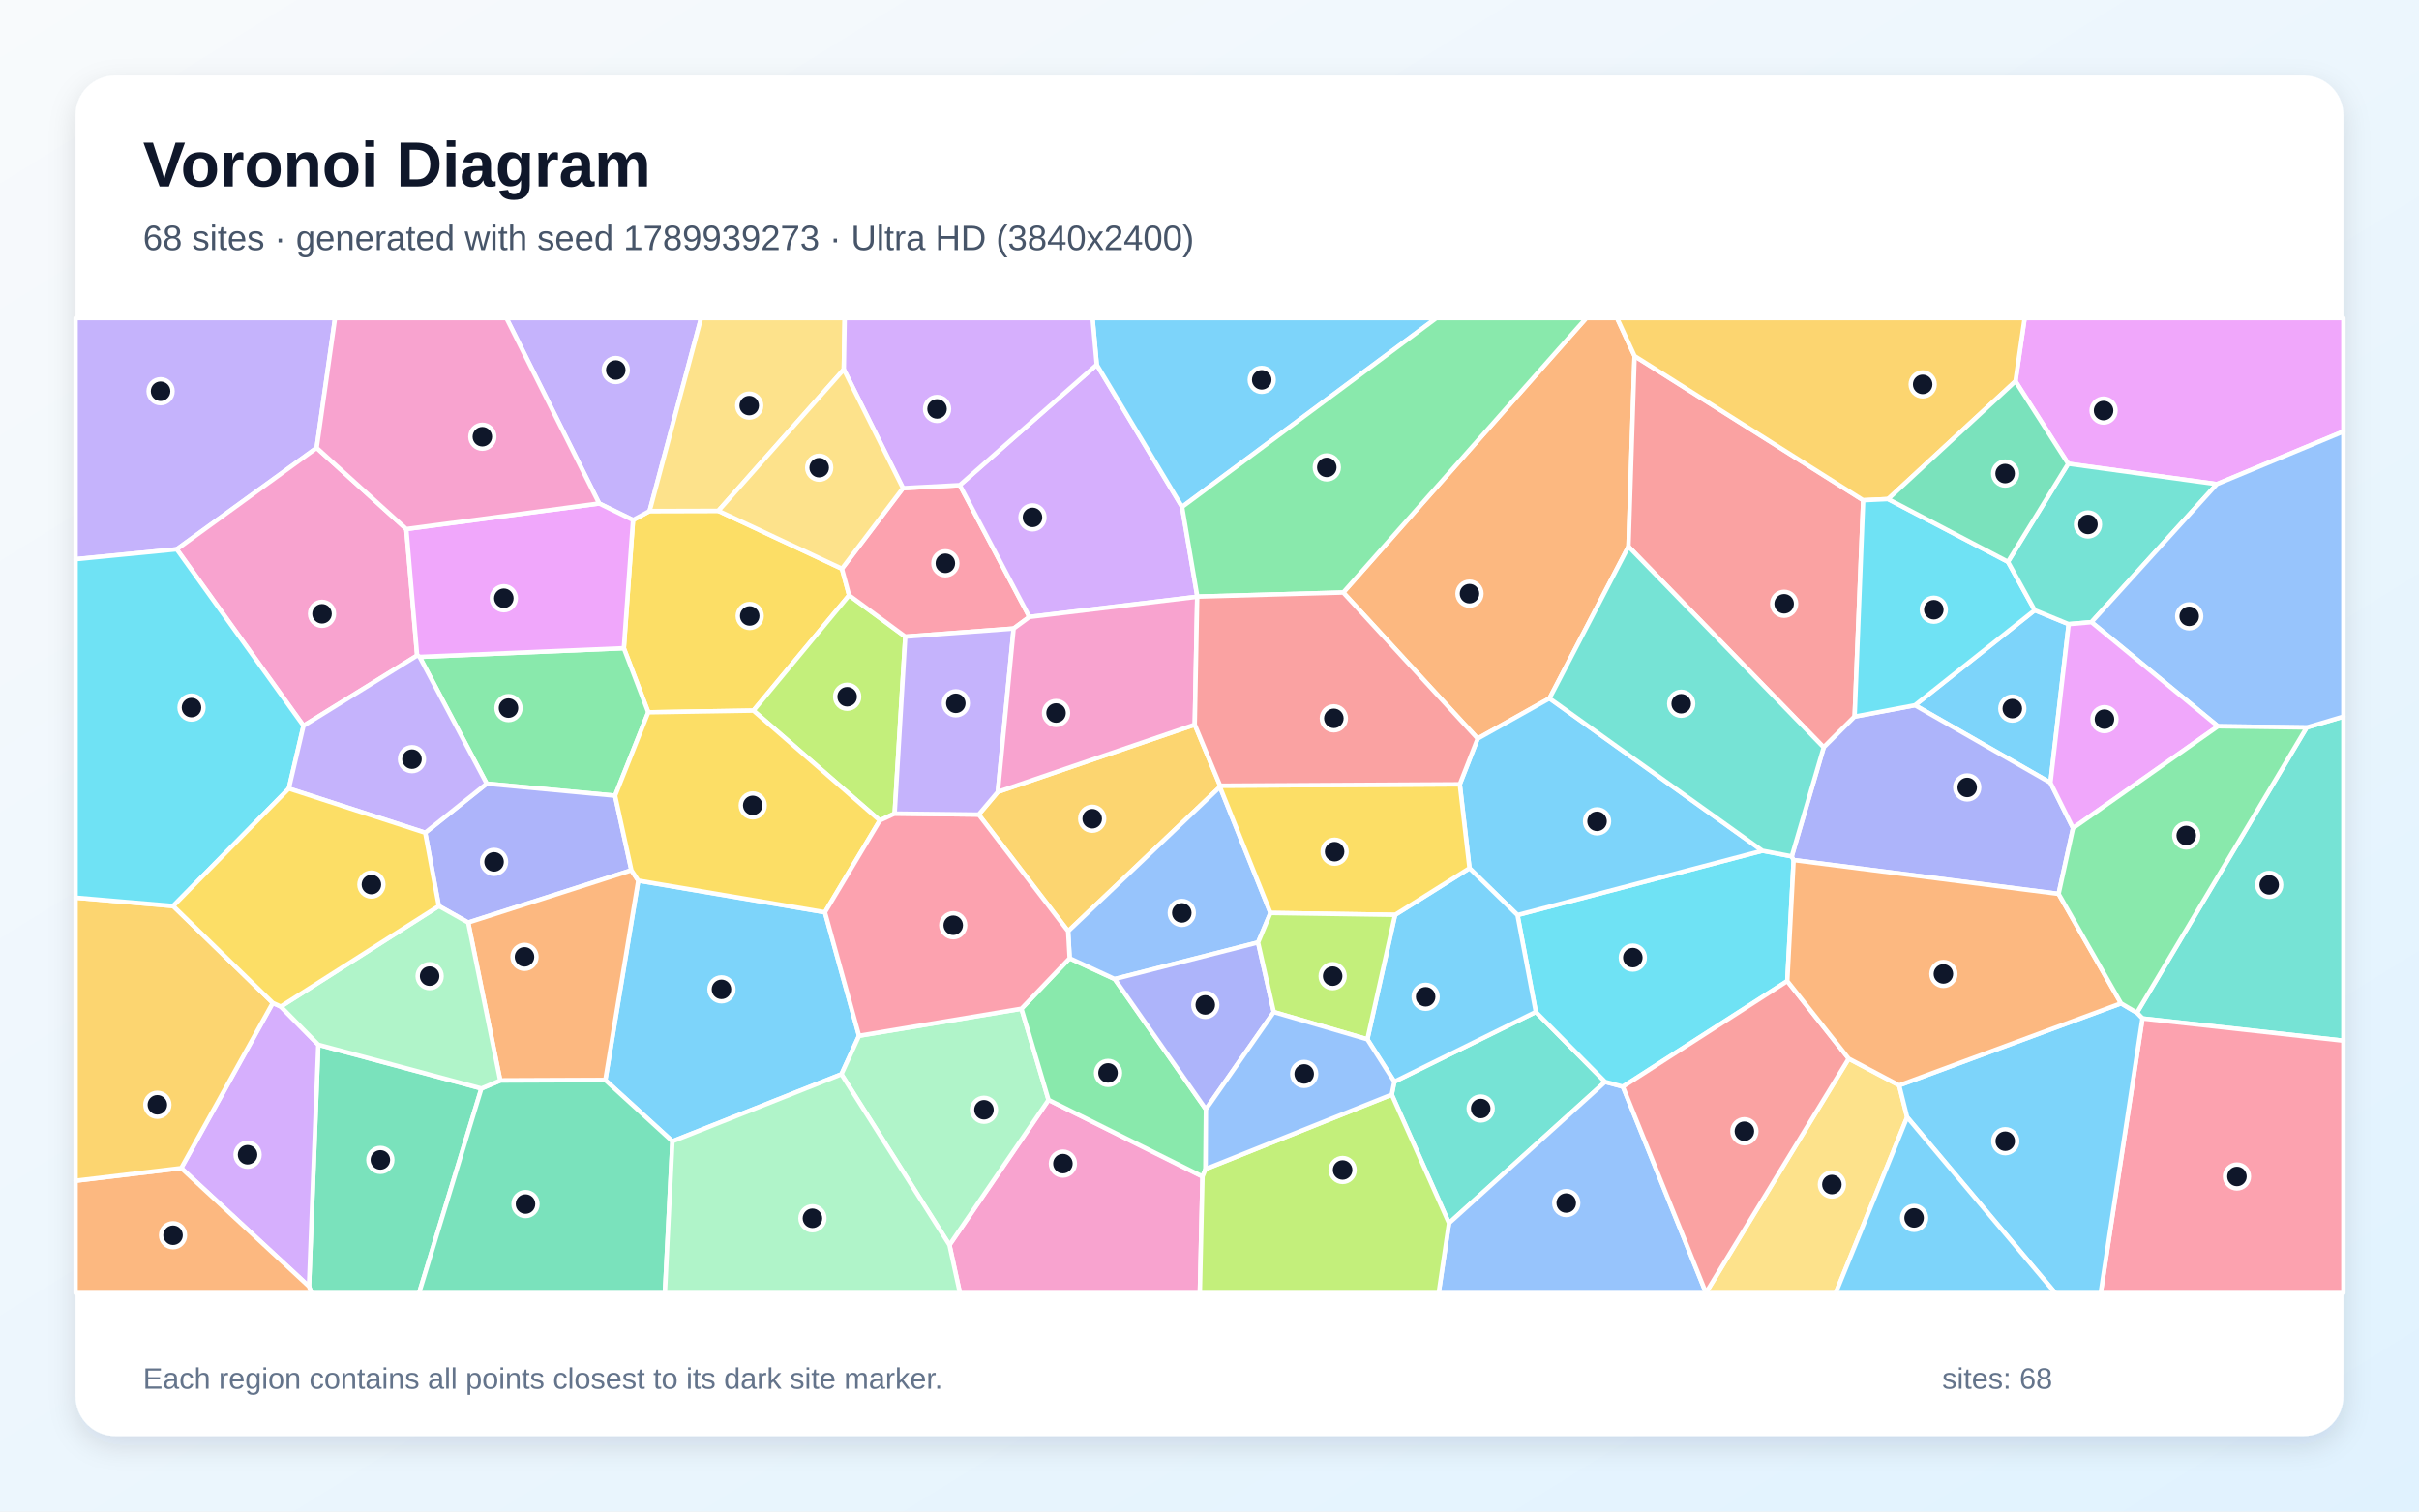
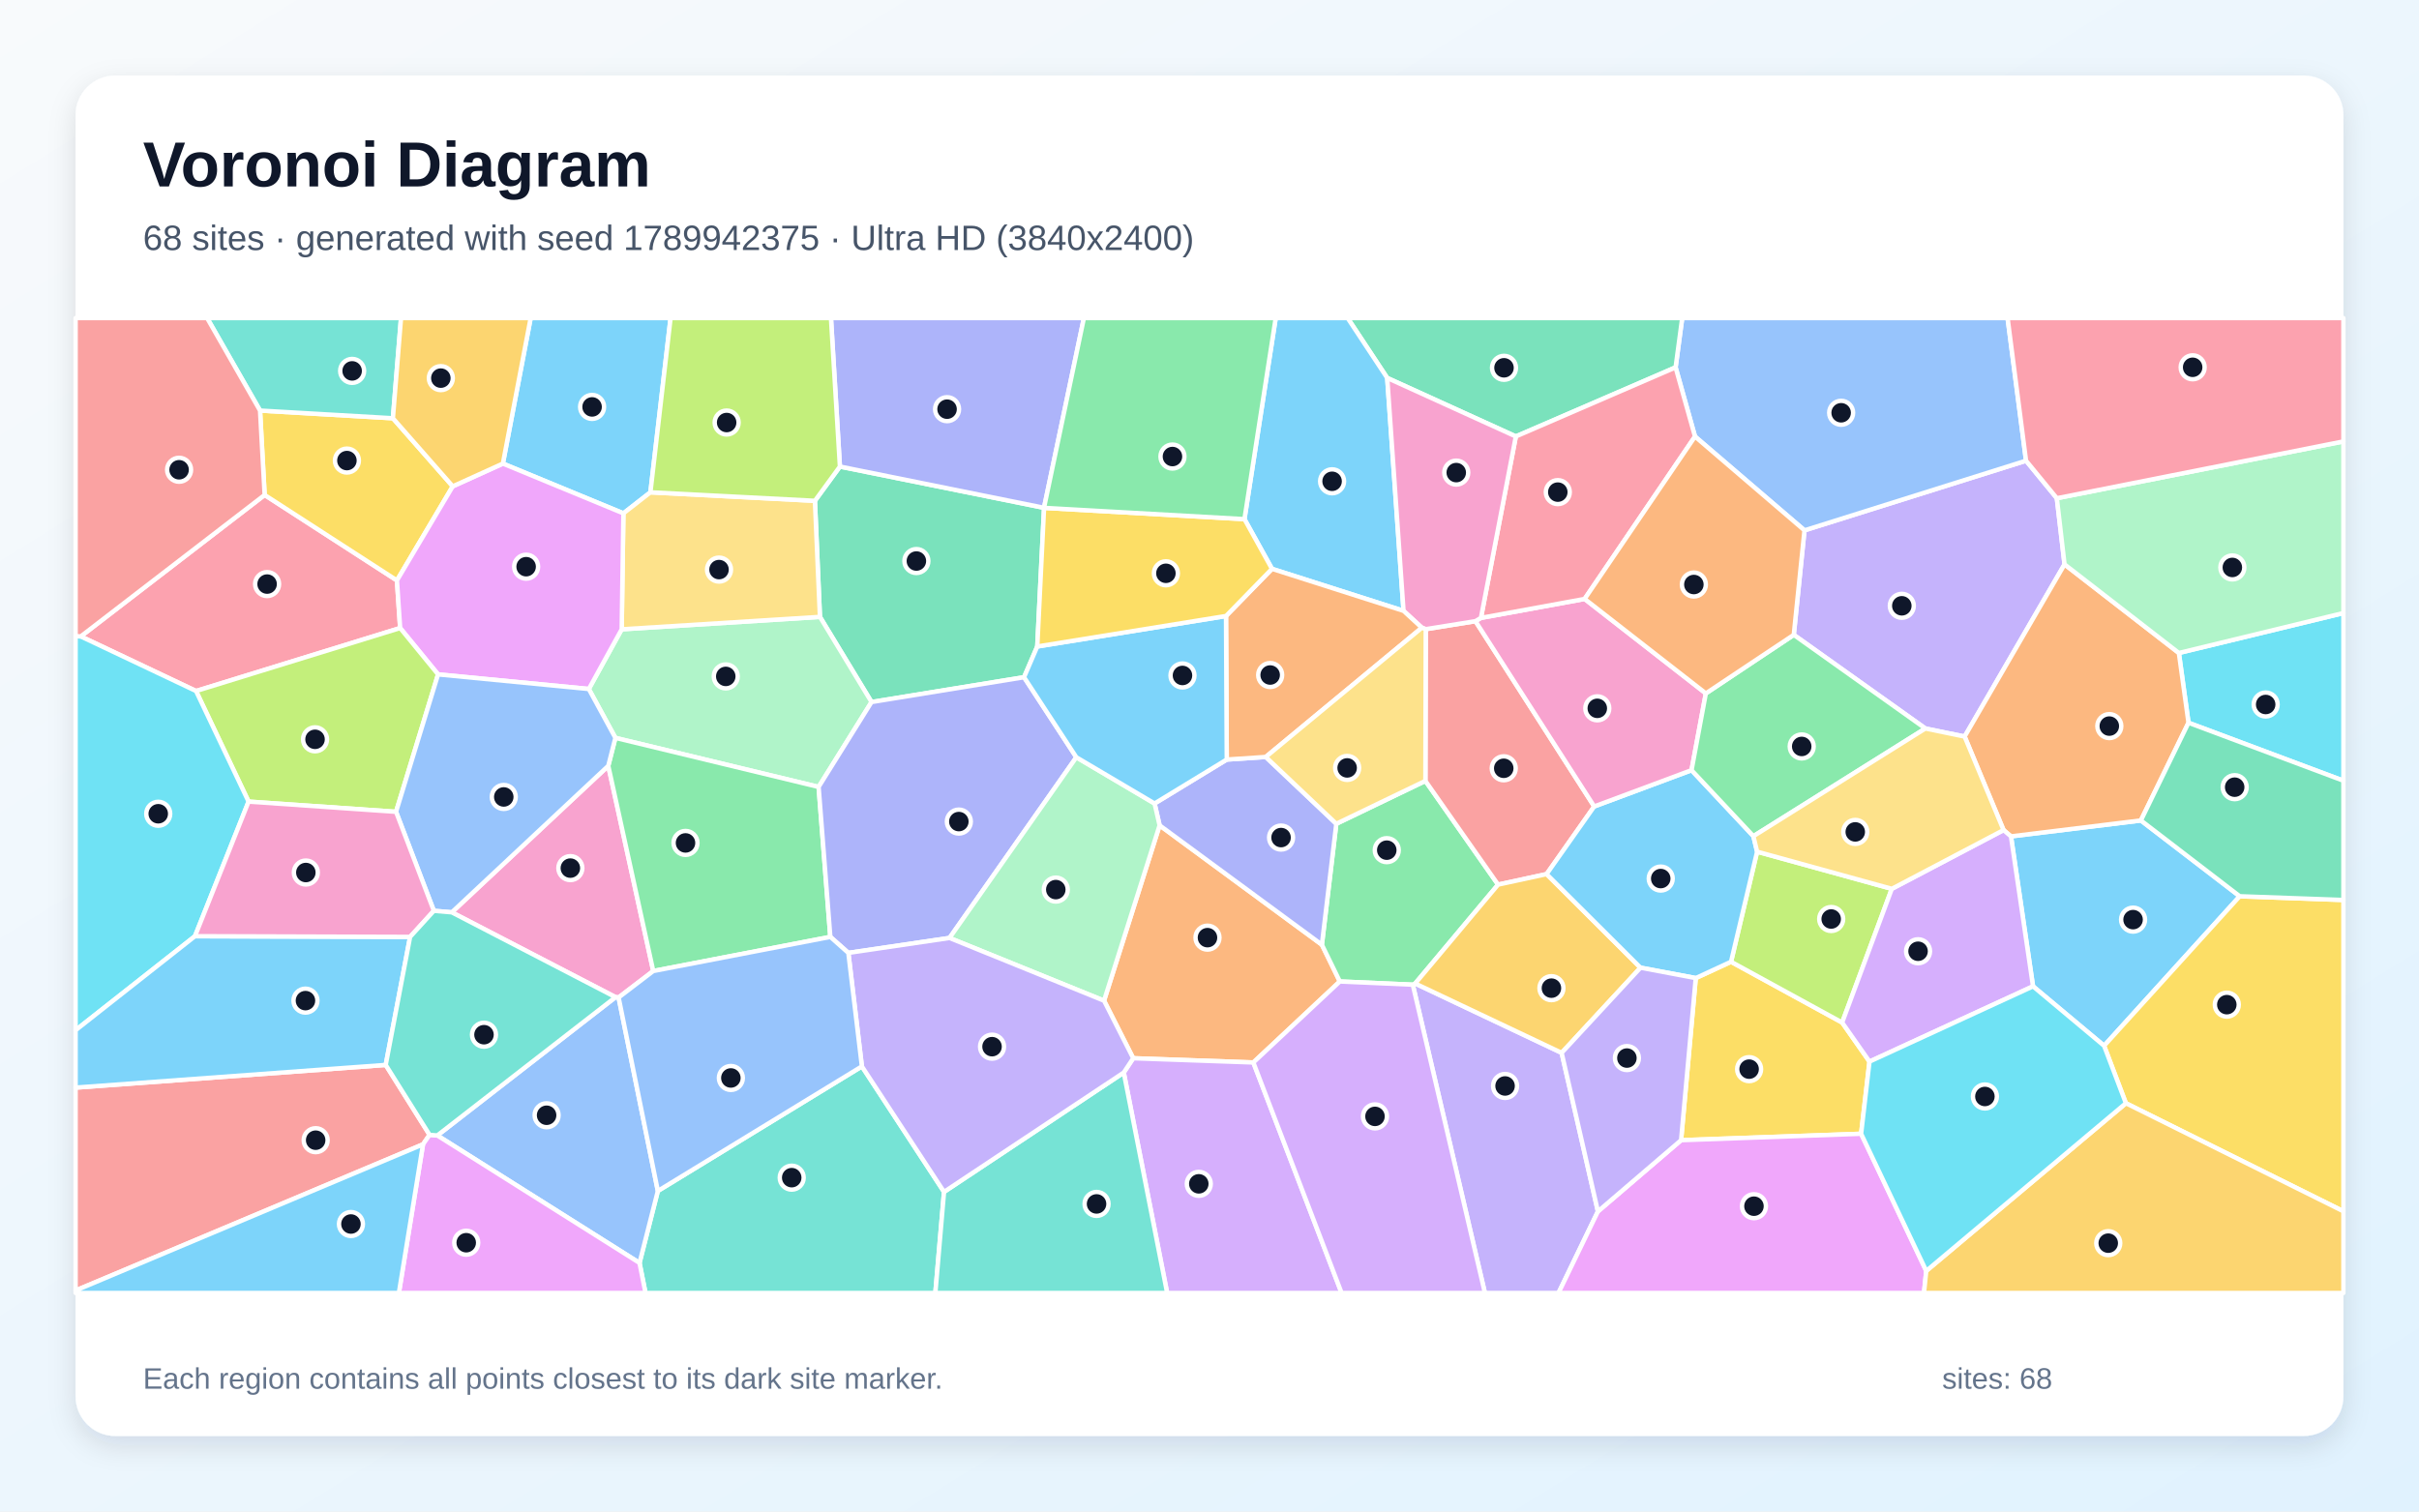
<svg xmlns="http://www.w3.org/2000/svg" width="3840" height="2400" viewBox="0 0 3840 2400" role="img" aria-labelledby="title description">
  <defs>
    <linearGradient id="background" x1="0" y1="0" x2="1" y2="1">
      <stop stop-color="#F8FAFC" />
      <stop offset="1" stop-color="#E0F2FE" />
    </linearGradient>
    <filter id="shadow" x="-5%" y="-5%" width="110%" height="110%">
      <feDropShadow dx="0" dy="15" stdDeviation="22" flood-color="#0F172A" flood-opacity=".12" />
    </filter>
  </defs>
  <rect width="3840" height="2400" fill="url(#background)" />
  <rect x="120" y="120" width="3600" height="2160" rx="63" fill="#FFFFFF" filter="url(#shadow)" />
  <g font-family="Arial, sans-serif">
    <text x="227" y="296" font-size="101" font-weight="700" fill="#0F172A">Voronoi Diagram</text>
-     <text x="227" y="397" font-size="56" fill="#475569">68 sites · generated with seed 1789939273 · Ultra HD (3840x2400)</text>
+     <text x="227" y="397" font-size="56" fill="#475569">68 sites · generated with seed 1789942375 · Ultra HD (3840x2400)</text>
  </g>
  <g stroke="#FFFFFF" stroke-width="7" stroke-linejoin="round">
-     <polygon points="1067.4,1812.2 960.9,1715.0 1013.2,1398.2 1309.5,1448.5 1363.7,1644.6 1335.7,1705.7" fill="#38BDF8" fill-opacity="0.65" />
-     <polygon points="502.7,711.1 280.6,872.2 120.0,887.9 120.0,505.0 531.9,505.0" fill="#A78BFA" fill-opacity="0.65" />
-     <polygon points="1507.2,1976.8 1664.5,1746.4 1908.9,1868.1 1904.7,2053.0 1523.8,2053.0" fill="#F472B6" fill-opacity="0.65" />
-     <polygon points="2594.8,565.3 2585.1,867.8 2459.7,1108.9 2345.7,1172.8 2132.3,940.8 2518.1,505.0 2567.0,505.0" fill="#FB923C" fill-opacity="0.65" />
-     <polygon points="1004.9,825.7 1031.2,811.4 1140.3,811.1 1336.5,903.0 1347.9,945.2 1196.0,1128.3 1029.1,1131.0 990.3,1029.2" fill="#FACC15" fill-opacity="0.65" />
-     <polygon points="666.1,1043.0 990.3,1029.2 1029.1,1131.0 976.4,1263.4 772.6,1244.3" fill="#4ADE80" fill-opacity="0.65" />
-     <polygon points="2209.3,1738.0 2213.4,1717.5 2438.0,1606.7 2548.1,1717.8 2300.2,1942.1" fill="#2DD4BF" fill-opacity="0.65" />
-     <polygon points="2300.2,1942.1 2548.1,1717.8 2576.2,1725.4 2708.1,2052.6 2708.1,2053.0 2283.8,2053.0" fill="#60A5FA" fill-opacity="0.65" />
-     <polygon points="3519.1,768.7 3283.1,736.3 3199.4,605.3 3214.0,505.0 3720.0,505.0 3720.0,685.2" fill="#E879F9" fill-opacity="0.65" />
-     <polygon points="490.5,2042.6 505.3,1658.8 764.2,1728.3 665.3,2053.0 494.3,2053.0" fill="#34D399" fill-opacity="0.65" />
-     <polygon points="2957.7,794.3 2944.1,1137.8 2895.0,1186.7 2585.1,867.8 2594.8,565.3" fill="#F87171" fill-opacity="0.65" />
-     <polygon points="1002.3,1381.8 743.2,1464.8 696.6,1438.6 675.0,1322.2 772.6,1244.3 976.4,1263.4" fill="#818CF8" fill-opacity="0.65" />
-     <polygon points="1553.6,1293.4 1584.0,1257.4 1896.6,1150.6 1936.9,1247.5 1936.6,1249.5 1695.6,1478.6" fill="#FBBF24" fill-opacity="0.65" />
-     <polygon points="1437.1,1010.9 1420.2,1291.8 1396.6,1302.8 1196.0,1128.3 1347.9,945.2" fill="#A3E635" fill-opacity="0.65" />
-     <polygon points="287.7,1854.7 433.0,1592.4 445.7,1598.2 505.3,1658.8 490.5,2042.6" fill="#C084FC" fill-opacity="0.65" />
-     <polygon points="1433.4,775.1 1523.6,770.3 1634.1,979.6 1609.1,998.0 1437.1,1010.9 1347.9,945.2 1336.5,903.0" fill="#FB7185" fill-opacity="0.65" />
-     <polygon points="2844.3,1359.7 2847.3,1365.6 2837.2,1557.7 2576.2,1725.4 2548.1,1717.8 2438.0,1606.7 2408.9,1452.9 2797.7,1350.8" fill="#22D3EE" fill-opacity="0.65" />
-     <polygon points="1335.7,1705.7 1363.7,1644.6 1621.5,1601.6 1664.5,1746.4 1507.2,1976.8" fill="#86EFAC" fill-opacity="0.65" />
-     <polygon points="2708.1,2052.6 2934.7,1680.9 3014.8,1723.3 3027.5,1773.9 2914.1,2053.0 2708.1,2053.0" fill="#FCD34D" fill-opacity="0.65" />
-     <polygon points="2797.7,1350.8 2408.9,1452.9 2332.7,1378.5 2317.3,1245.3 2345.7,1172.8 2459.7,1108.9" fill="#38BDF8" fill-opacity="0.65" />
-     <polygon points="3283.9,991.0 3255.0,1242.9 3039.8,1119.8 3230.0,968.9" fill="#38BDF8" fill-opacity="0.65" />
-     <polygon points="1031.2,811.4 1004.9,825.7 951.1,799.4 803.9,505.0 1112.9,505.0" fill="#A78BFA" fill-opacity="0.65" />
-     <polygon points="645.0,840.0 662.2,1040.8 481.8,1152.4 280.6,872.2 502.7,711.1" fill="#F472B6" fill-opacity="0.65" />
-     <polygon points="794.1,1715.7 743.2,1464.8 1002.3,1381.8 1013.2,1398.2 960.9,1715.0" fill="#FB923C" fill-opacity="0.65" />
-     <polygon points="1002.3,1381.8 976.4,1263.4 1029.1,1131.0 1196.0,1128.3 1396.6,1302.8 1309.5,1448.5 1013.2,1398.2" fill="#FACC15" fill-opacity="0.65" />
-     <polygon points="1621.5,1601.6 1698.0,1521.5 1769.5,1554.5 1914.3,1761.4 1913.8,1856.2 1908.9,1868.1 1664.5,1746.4" fill="#4ADE80" fill-opacity="0.65" />
-     <polygon points="3401.0,1617.1 3392.2,1608.0 3661.7,1155.1 3720.0,1137.8 3720.0,1652.4" fill="#2DD4BF" fill-opacity="0.65" />
-     <polygon points="2016.8,1449.6 1997.1,1496.4 1769.5,1554.5 1698.0,1521.5 1695.6,1478.6 1936.6,1249.5" fill="#60A5FA" fill-opacity="0.65" />
-     <polygon points="662.2,1040.8 645.0,840.0 951.1,799.4 1004.9,825.7 990.3,1029.2 666.1,1043.0" fill="#E879F9" fill-opacity="0.65" />
-     <polygon points="764.2,1728.3 794.1,1715.7 960.9,1715.0 1067.4,1812.2 1055.5,2053.0 665.3,2053.0" fill="#34D399" fill-opacity="0.65" />
-     <polygon points="2934.7,1680.9 2708.1,2052.6 2576.2,1725.4 2837.2,1557.7" fill="#F87171" fill-opacity="0.65" />
-     <polygon points="3290.8,1314.9 3267.9,1419.3 2847.3,1365.6 2844.3,1359.7 2895.0,1186.7 2944.1,1137.8 3039.8,1119.8 3255.0,1242.9" fill="#818CF8" fill-opacity="0.65" />
-     <polygon points="3199.4,605.3 2997.2,792.4 2957.7,794.3 2594.8,565.3 2567.0,505.0 3214.0,505.0" fill="#FBBF24" fill-opacity="0.65" />
-     <polygon points="1908.9,1868.1 1913.8,1856.2 2209.3,1738.0 2300.2,1942.1 2283.8,2053.0 1904.7,2053.0" fill="#A3E635" fill-opacity="0.65" />
-     <polygon points="1741.0,579.0 1876.5,804.9 1900.7,947.3 1900.5,947.5 1634.1,979.6 1523.6,770.3" fill="#C084FC" fill-opacity="0.65" />
-     <polygon points="1396.6,1302.8 1420.2,1291.8 1553.6,1293.4 1695.6,1478.6 1698.0,1521.5 1621.5,1601.6 1363.7,1644.6 1309.5,1448.5" fill="#FB7185" fill-opacity="0.65" />
-     <polygon points="3187.5,892.0 3230.0,968.9 3039.8,1119.8 2944.1,1137.8 2957.7,794.3 2997.2,792.4" fill="#22D3EE" fill-opacity="0.65" />
-     <polygon points="794.1,1715.7 764.2,1728.3 505.3,1658.8 445.7,1598.2 696.6,1438.6 743.2,1464.8" fill="#86EFAC" fill-opacity="0.65" />
-     <polygon points="1339.5,586.6 1140.3,811.1 1031.2,811.4 1112.9,505.0 1340.9,505.0" fill="#FCD34D" fill-opacity="0.65" />
-     <polygon points="2170.6,1650.2 2214.6,1452.6 2332.7,1378.5 2408.9,1452.9 2438.0,1606.7 2213.4,1717.5" fill="#38BDF8" fill-opacity="0.65" />
-     <polygon points="1876.5,804.9 1741.0,579.0 1734.3,505.0 2280.1,505.0" fill="#38BDF8" fill-opacity="0.65" />
-     <polygon points="1609.1,998.0 1584.0,1257.4 1553.6,1293.4 1420.2,1291.8 1437.1,1010.9" fill="#A78BFA" fill-opacity="0.65" />
-     <polygon points="1609.1,998.0 1634.1,979.6 1900.5,947.5 1896.6,1150.6 1584.0,1257.4" fill="#F472B6" fill-opacity="0.65" />
-     <polygon points="120.0,1874.8 287.7,1854.7 490.5,2042.6 494.3,2053.0 120.0,2053.0" fill="#FB923C" fill-opacity="0.65" />
-     <polygon points="2317.3,1245.3 2332.7,1378.5 2214.6,1452.6 2016.8,1449.6 1936.6,1249.5 1936.9,1247.5" fill="#FACC15" fill-opacity="0.65" />
-     <polygon points="2132.3,940.8 1900.7,947.3 1876.5,804.9 2280.1,505.0 2518.1,505.0" fill="#4ADE80" fill-opacity="0.65" />
-     <polygon points="3320.1,987.9 3283.9,991.0 3230.0,968.9 3187.5,892.0 3283.1,736.3 3519.1,768.7" fill="#2DD4BF" fill-opacity="0.65" />
-     <polygon points="3661.7,1155.1 3520.9,1153.2 3320.1,987.9 3519.1,768.7 3720.0,685.2 3720.0,1137.8" fill="#60A5FA" fill-opacity="0.65" />
-     <polygon points="3520.9,1153.2 3290.8,1314.9 3255.0,1242.9 3283.9,991.0 3320.1,987.9" fill="#E879F9" fill-opacity="0.65" />
-     <polygon points="3187.5,892.0 2997.2,792.4 3199.4,605.3 3283.1,736.3" fill="#34D399" fill-opacity="0.65" />
-     <polygon points="2317.3,1245.3 1936.9,1247.5 1896.6,1150.6 1900.5,947.5 1900.7,947.3 2132.3,940.8 2345.7,1172.8" fill="#F87171" fill-opacity="0.65" />
-     <polygon points="1997.1,1496.4 2022.1,1606.9 1914.3,1761.4 1769.5,1554.5" fill="#818CF8" fill-opacity="0.65" />
-     <polygon points="120.0,1874.8 120.0,1425.3 274.9,1438.6 433.0,1592.4 287.7,1854.7" fill="#FBBF24" fill-opacity="0.65" />
-     <polygon points="2214.6,1452.6 2170.6,1650.2 2022.1,1606.9 1997.1,1496.4 2016.8,1449.6" fill="#A3E635" fill-opacity="0.65" />
-     <polygon points="1741.0,579.0 1523.6,770.3 1433.4,775.1 1339.5,586.6 1340.9,505.0 1734.3,505.0" fill="#C084FC" fill-opacity="0.65" />
-     <polygon points="3401.0,1617.1 3720.0,1652.4 3720.0,2053.0 3334.7,2053.0" fill="#FB7185" fill-opacity="0.65" />
-     <polygon points="481.8,1152.4 458.5,1252.1 274.9,1438.6 120.0,1425.3 120.0,887.9 280.6,872.2" fill="#22D3EE" fill-opacity="0.65" />
-     <polygon points="1067.4,1812.2 1335.7,1705.7 1507.2,1976.8 1523.8,2053.0 1055.5,2053.0" fill="#86EFAC" fill-opacity="0.65" />
-     <polygon points="1433.4,775.1 1336.5,903.0 1140.3,811.1 1339.5,586.6" fill="#FCD34D" fill-opacity="0.65" />
-     <polygon points="3027.5,1773.9 3014.8,1723.3 3367.0,1593.1 3392.2,1608.0 3401.0,1617.1 3334.7,2053.0 3262.6,2053.0" fill="#38BDF8" fill-opacity="0.65" />
-     <polygon points="3027.5,1773.9 3262.6,2053.0 2914.1,2053.0" fill="#38BDF8" fill-opacity="0.65" />
-     <polygon points="675.0,1322.2 458.5,1252.1 481.8,1152.4 662.2,1040.8 666.1,1043.0 772.6,1244.3" fill="#A78BFA" fill-opacity="0.65" />
-     <polygon points="951.1,799.4 645.0,840.0 502.7,711.1 531.9,505.0 803.9,505.0" fill="#F472B6" fill-opacity="0.65" />
-     <polygon points="3267.9,1419.3 3367.0,1593.1 3014.8,1723.3 2934.7,1680.9 2837.2,1557.7 2847.3,1365.6" fill="#FB923C" fill-opacity="0.65" />
-     <polygon points="675.0,1322.2 696.6,1438.6 445.7,1598.2 433.0,1592.4 274.9,1438.6 458.5,1252.1" fill="#FACC15" fill-opacity="0.65" />
-     <polygon points="3520.9,1153.2 3661.7,1155.1 3392.2,1608.0 3367.0,1593.1 3267.9,1419.3 3290.8,1314.9" fill="#4ADE80" fill-opacity="0.65" />
-     <polygon points="2895.0,1186.7 2844.3,1359.7 2797.7,1350.8 2459.7,1108.9 2585.1,867.8" fill="#2DD4BF" fill-opacity="0.65" />
-     <polygon points="1913.8,1856.2 1914.3,1761.4 2022.1,1606.9 2170.6,1650.2 2213.4,1717.5 2209.3,1738.0" fill="#60A5FA" fill-opacity="0.65" />
+     <polygon points="1032.5,781.7 989.6,815.1 798.3,736.1 842.4,505.0 1064.5,505.0" fill="#38BDF8" fill-opacity="0.65" />
+     <polygon points="2242.7,1563.5 2246.5,1561.6 2479.0,1671.7 2536.6,1923.5 2474.0,2053.0 2357.2,2053.0" fill="#A78BFA" fill-opacity="0.65" />
+     <polygon points="717.2,1448.6 965.6,1216.0 1037.0,1541.8 982.0,1583.8 977.1,1583.3" fill="#F472B6" fill-opacity="0.65" />
+     <polygon points="1989.6,1687.0 1798.9,1680.3 1752.6,1588.9 1840.8,1310.5 2098.4,1500.0 2126.9,1558.4" fill="#FB923C" fill-opacity="0.65" />
+     <polygon points="2691.9,1553.0 2747.9,1527.1 2924.3,1623.6 2967.7,1685.6 2954.4,1800.2 2668.6,1810.4" fill="#FACC15" fill-opacity="0.65" />
+     <polygon points="2126.9,1558.4 2098.4,1500.0 2121.3,1308.0 2262.7,1239.9 2378.1,1404.6 2246.5,1561.6 2242.7,1563.5" fill="#4ADE80" fill-opacity="0.65" />
+     <polygon points="1015.2,2005.3 1044.3,1891.0 1368.2,1693.2 1498.6,1892.5 1484.8,2053.0 1024.7,2053.0" fill="#2DD4BF" fill-opacity="0.65" />
+     <polygon points="694.2,1802.9 977.1,1583.3 982.0,1583.8 1044.3,1891.0 1015.2,2005.3" fill="#60A5FA" fill-opacity="0.65" />
+     <polygon points="2536.6,1923.5 2668.6,1810.4 2954.4,1800.2 3057.8,2018.0 3054.2,2053.0 2474.0,2053.0" fill="#E879F9" fill-opacity="0.65" />
+     <polygon points="1333.3,740.8 1657.3,806.3 1657.4,806.4 1646.6,1026.5 1625.6,1075.3 1383.5,1114.7 1301.6,979.5 1293.6,795.2" fill="#34D399" fill-opacity="0.65" />
+     <polygon points="2263.3,999.0 2342.2,986.3 2530.7,1280.5 2455.1,1387.9 2378.1,1404.6 2262.7,1239.9" fill="#F87171" fill-opacity="0.65" />
+     <polygon points="1832.8,1275.8 1947.4,1206.0 2009.3,1201.9 2121.3,1308.0 2098.4,1500.0 1840.8,1310.5" fill="#818CF8" fill-opacity="0.65" />
+     <polygon points="2378.1,1404.6 2455.1,1387.9 2604.2,1536.5 2479.0,1671.7 2246.5,1561.6" fill="#FBBF24" fill-opacity="0.65" />
+     <polygon points="3003.1,1411.3 2924.3,1623.6 2747.9,1527.1 2789.3,1352.3" fill="#A3E635" fill-opacity="0.65" />
+     <polygon points="1783.9,1703.0 1798.9,1680.3 1989.6,1687.0 2129.7,2053.0 1852.8,2053.0" fill="#C084FC" fill-opacity="0.65" />
+     <polygon points="420.1,785.9 630.1,921.6 635.2,997.2 311.2,1097.2 128.2,1010.5" fill="#FB7185" fill-opacity="0.65" />
+     <polygon points="3474.1,1147.6 3458.8,1036.8 3720.0,973.4 3720.0,1239.6" fill="#22D3EE" fill-opacity="0.65" />
+     <polygon points="934.7,1094.0 986.9,999.2 1301.6,979.5 1383.5,1114.7 1299.5,1249.5 976.9,1171.6" fill="#86EFAC" fill-opacity="0.65" />
+     <polygon points="1293.6,795.2 1301.6,979.5 986.9,999.2 989.6,815.1 1032.5,781.7" fill="#FCD34D" fill-opacity="0.65" />
+     <polygon points="3555.4,1423.1 3340.1,1660.5 3227.3,1566.1 3192.3,1328.0 3398.5,1302.7" fill="#38BDF8" fill-opacity="0.65" />
+     <polygon points="2685.2,1222.9 2783.4,1327.7 2789.3,1352.3 2747.9,1527.1 2691.9,1553.0 2604.2,1536.5 2455.1,1387.9 2530.7,1280.5" fill="#38BDF8" fill-opacity="0.65" />
+     <polygon points="2864.5,842.1 3216.2,731.5 3265.1,791.1 3277.3,896.1 3118.7,1169.5 3056.4,1156.7 2847.5,1008.0" fill="#A78BFA" fill-opacity="0.65" />
+     <polygon points="2350.9,981.1 2515.5,951.0 2707.9,1101.0 2685.2,1222.9 2530.7,1280.5 2342.2,986.3" fill="#F472B6" fill-opacity="0.65" />
+     <polygon points="3180.5,1318.0 3118.7,1169.5 3277.3,896.1 3458.8,1036.8 3474.1,1147.6 3398.5,1302.7 3192.3,1328.0" fill="#FB923C" fill-opacity="0.65" />
+     <polygon points="718.7,772.2 630.1,921.6 420.1,785.9 412.8,651.9 623.7,664.1" fill="#FACC15" fill-opacity="0.65" />
+     <polygon points="2707.9,1101.0 2847.5,1008.0 3056.4,1156.7 2783.4,1327.7 2685.2,1222.9" fill="#4ADE80" fill-opacity="0.65" />
+     <polygon points="623.7,664.1 412.8,651.9 328.8,505.0 636.6,505.0" fill="#2DD4BF" fill-opacity="0.65" />
+     <polygon points="3216.2,731.5 2864.5,842.1 2690.7,693.1 2659.9,583.3 2670.4,505.0 3186.9,505.0" fill="#60A5FA" fill-opacity="0.65" />
+     <polygon points="986.9,999.2 934.7,1094.0 695.4,1070.8 635.2,997.2 630.1,921.6 718.7,772.2 798.3,736.1 989.6,815.1" fill="#E879F9" fill-opacity="0.65" />
+     <polygon points="2659.9,583.3 2406.3,693.0 2202.1,600.1 2139.3,505.0 2670.4,505.0" fill="#34D399" fill-opacity="0.65" />
+     <polygon points="120.0,2049.1 120.0,1726.9 612.3,1690.9 681.9,1801.9 671.5,1817.0" fill="#F87171" fill-opacity="0.65" />
+     <polygon points="1657.3,806.3 1333.3,740.8 1319.1,505.0 1720.6,505.0" fill="#818CF8" fill-opacity="0.65" />
+     <polygon points="718.7,772.2 623.7,664.1 636.6,505.0 842.4,505.0 798.3,736.1" fill="#FBBF24" fill-opacity="0.65" />
+     <polygon points="628.7,1289.0 394.6,1272.8 311.2,1097.2 635.2,997.2 695.4,1070.8" fill="#A3E635" fill-opacity="0.65" />
+     <polygon points="3180.5,1318.0 3192.3,1328.0 3227.3,1566.1 2967.7,1685.6 2924.3,1623.6 3003.1,1411.3" fill="#C084FC" fill-opacity="0.65" />
+     <polygon points="2406.3,693.0 2659.9,583.3 2690.7,693.1 2515.5,951.0 2350.9,981.1" fill="#FB7185" fill-opacity="0.65" />
+     <polygon points="394.6,1272.8 309.5,1486.5 120.0,1635.8 120.0,1010.0 128.2,1010.5 311.2,1097.2" fill="#22D3EE" fill-opacity="0.65" />
+     <polygon points="3458.8,1036.8 3277.3,896.1 3265.1,791.1 3720.0,700.9 3720.0,973.4" fill="#86EFAC" fill-opacity="0.65" />
+     <polygon points="3056.4,1156.7 3118.7,1169.5 3180.5,1318.0 3003.1,1411.3 2789.3,1352.3 2783.4,1327.7" fill="#FCD34D" fill-opacity="0.65" />
+     <polygon points="2202.1,600.1 2228.0,969.9 2019.2,903.2 1975.5,824.3 2025.1,505.0 2139.3,505.0" fill="#38BDF8" fill-opacity="0.65" />
+     <polygon points="612.3,1690.9 120.0,1726.9 120.0,1635.8 309.5,1486.5 651.0,1487.6" fill="#38BDF8" fill-opacity="0.65" />
+     <polygon points="2536.6,1923.5 2479.0,1671.7 2604.2,1536.5 2691.9,1553.0 2668.6,1810.4" fill="#A78BFA" fill-opacity="0.65" />
+     <polygon points="2257.1,996.7 2228.0,969.9 2202.1,600.1 2406.3,693.0 2350.9,981.1 2342.2,986.3 2263.3,999.0" fill="#F472B6" fill-opacity="0.65" />
+     <polygon points="1946.2,978.1 2019.2,903.2 2228.0,969.9 2257.1,996.7 2009.3,1201.9 1947.4,1206.0" fill="#FB923C" fill-opacity="0.65" />
+     <polygon points="3374.7,1751.7 3340.1,1660.5 3555.4,1423.1 3720.0,1429.0 3720.0,1923.3" fill="#FACC15" fill-opacity="0.65" />
+     <polygon points="1318.1,1487.6 1037.0,1541.8 965.6,1216.0 976.9,1171.6 1299.5,1249.5" fill="#4ADE80" fill-opacity="0.65" />
+     <polygon points="1498.6,1892.5 1783.9,1703.0 1852.8,2053.0 1484.8,2053.0" fill="#2DD4BF" fill-opacity="0.65" />
+     <polygon points="688.7,1446.2 628.7,1289.0 695.4,1070.8 934.7,1094.0 976.9,1171.6 965.6,1216.0 717.2,1448.6" fill="#60A5FA" fill-opacity="0.65" />
+     <polygon points="671.5,1817.0 681.9,1801.9 694.2,1802.9 1015.2,2005.3 1024.7,2053.0 633.2,2053.0" fill="#E879F9" fill-opacity="0.65" />
+     <polygon points="3555.4,1423.1 3398.5,1302.7 3474.1,1147.6 3720.0,1239.6 3720.0,1429.0" fill="#34D399" fill-opacity="0.65" />
+     <polygon points="412.8,651.9 420.1,785.9 128.2,1010.5 120.0,1010.0 120.0,505.0 328.8,505.0" fill="#F87171" fill-opacity="0.65" />
+     <polygon points="1708.6,1202.4 1507.3,1489.3 1346.7,1513.0 1318.1,1487.6 1299.5,1249.5 1383.5,1114.7 1625.6,1075.3" fill="#818CF8" fill-opacity="0.65" />
+     <polygon points="3057.8,2018.0 3374.7,1751.7 3720.0,1923.3 3720.0,2053.0 3054.2,2053.0" fill="#FBBF24" fill-opacity="0.65" />
+     <polygon points="1333.3,740.8 1293.6,795.2 1032.5,781.7 1064.5,505.0 1319.1,505.0" fill="#A3E635" fill-opacity="0.65" />
+     <polygon points="1989.6,1687.0 2126.9,1558.4 2242.7,1563.5 2357.2,2053.0 2129.7,2053.0" fill="#C084FC" fill-opacity="0.65" />
+     <polygon points="3265.1,791.1 3216.2,731.5 3186.9,505.0 3720.0,505.0 3720.0,700.9" fill="#FB7185" fill-opacity="0.65" />
+     <polygon points="3057.8,2018.0 2954.4,1800.2 2967.7,1685.6 3227.3,1566.1 3340.1,1660.5 3374.7,1751.7" fill="#22D3EE" fill-opacity="0.65" />
+     <polygon points="1507.3,1489.3 1708.6,1202.4 1832.8,1275.8 1840.8,1310.5 1752.6,1588.9" fill="#86EFAC" fill-opacity="0.65" />
+     <polygon points="2257.1,996.7 2263.3,999.0 2262.7,1239.9 2121.3,1308.0 2009.3,1201.9" fill="#FCD34D" fill-opacity="0.65" />
+     <polygon points="1946.2,978.1 1947.4,1206.0 1832.8,1275.8 1708.6,1202.4 1625.6,1075.3 1646.6,1026.5" fill="#38BDF8" fill-opacity="0.65" />
+     <polygon points="120.0,2049.1 671.5,1817.0 633.2,2053.0 120.0,2053.0" fill="#38BDF8" fill-opacity="0.65" />
+     <polygon points="1783.9,1703.0 1498.6,1892.5 1368.2,1693.2 1346.7,1513.0 1507.3,1489.3 1752.6,1588.9 1798.9,1680.3" fill="#A78BFA" fill-opacity="0.65" />
+     <polygon points="651.0,1487.6 309.5,1486.5 394.6,1272.8 628.7,1289.0 688.7,1446.2" fill="#F472B6" fill-opacity="0.65" />
+     <polygon points="2690.7,693.1 2864.5,842.1 2847.5,1008.0 2707.9,1101.0 2515.5,951.0" fill="#FB923C" fill-opacity="0.65" />
+     <polygon points="1975.5,824.3 2019.2,903.2 1946.2,978.1 1646.6,1026.5 1657.4,806.4" fill="#FACC15" fill-opacity="0.65" />
+     <polygon points="1975.5,824.3 1657.4,806.4 1657.3,806.3 1720.6,505.0 2025.1,505.0" fill="#4ADE80" fill-opacity="0.65" />
+     <polygon points="681.9,1801.9 612.3,1690.9 651.0,1487.6 688.7,1446.2 717.2,1448.6 977.1,1583.3 694.2,1802.9" fill="#2DD4BF" fill-opacity="0.65" />
+     <polygon points="982.0,1583.8 1037.0,1541.8 1318.1,1487.6 1346.7,1513.0 1368.2,1693.2 1044.3,1891.0" fill="#60A5FA" fill-opacity="0.65" />
  </g>
  <g>
-     <circle cx="1145.3" cy="1570.9" r="19" fill="#0F172A" stroke="#FFFFFF" stroke-width="7" />
-     <circle cx="254.9" cy="621.2" r="19" fill="#0F172A" stroke="#FFFFFF" stroke-width="7" />
-     <circle cx="1687.3" cy="1847.6" r="19" fill="#0F172A" stroke="#FFFFFF" stroke-width="7" />
-     <circle cx="2332.7" cy="942.6" r="19" fill="#0F172A" stroke="#FFFFFF" stroke-width="7" />
-     <circle cx="1190.1" cy="978.0" r="19" fill="#0F172A" stroke="#FFFFFF" stroke-width="7" />
-     <circle cx="807.2" cy="1124.3" r="19" fill="#0F172A" stroke="#FFFFFF" stroke-width="7" />
-     <circle cx="2350.5" cy="1760.1" r="19" fill="#0F172A" stroke="#FFFFFF" stroke-width="7" />
-     <circle cx="2486.3" cy="1910.2" r="19" fill="#0F172A" stroke="#FFFFFF" stroke-width="7" />
-     <circle cx="3339.3" cy="651.9" r="19" fill="#0F172A" stroke="#FFFFFF" stroke-width="7" />
-     <circle cx="603.8" cy="1841.7" r="19" fill="#0F172A" stroke="#FFFFFF" stroke-width="7" />
-     <circle cx="2832.2" cy="958.7" r="19" fill="#0F172A" stroke="#FFFFFF" stroke-width="7" />
-     <circle cx="784.3" cy="1368.5" r="19" fill="#0F172A" stroke="#FFFFFF" stroke-width="7" />
-     <circle cx="1733.8" cy="1300.0" r="19" fill="#0F172A" stroke="#FFFFFF" stroke-width="7" />
-     <circle cx="1344.8" cy="1106.3" r="19" fill="#0F172A" stroke="#FFFFFF" stroke-width="7" />
-     <circle cx="393.0" cy="1833.5" r="19" fill="#0F172A" stroke="#FFFFFF" stroke-width="7" />
-     <circle cx="1500.7" cy="894.4" r="19" fill="#0F172A" stroke="#FFFFFF" stroke-width="7" />
-     <circle cx="2592.0" cy="1520.5" r="19" fill="#0F172A" stroke="#FFFFFF" stroke-width="7" />
-     <circle cx="1562.0" cy="1762.1" r="19" fill="#0F172A" stroke="#FFFFFF" stroke-width="7" />
-     <circle cx="2908.0" cy="1880.8" r="19" fill="#0F172A" stroke="#FFFFFF" stroke-width="7" />
-     <circle cx="2535.2" cy="1304.1" r="19" fill="#0F172A" stroke="#FFFFFF" stroke-width="7" />
-     <circle cx="3194.4" cy="1125.1" r="19" fill="#0F172A" stroke="#FFFFFF" stroke-width="7" />
-     <circle cx="977.5" cy="587.5" r="19" fill="#0F172A" stroke="#FFFFFF" stroke-width="7" />
-     <circle cx="511.2" cy="974.6" r="19" fill="#0F172A" stroke="#FFFFFF" stroke-width="7" />
-     <circle cx="832.6" cy="1519.3" r="19" fill="#0F172A" stroke="#FFFFFF" stroke-width="7" />
-     <circle cx="1194.9" cy="1278.8" r="19" fill="#0F172A" stroke="#FFFFFF" stroke-width="7" />
-     <circle cx="1758.9" cy="1703.6" r="19" fill="#0F172A" stroke="#FFFFFF" stroke-width="7" />
-     <circle cx="3602.2" cy="1405.0" r="19" fill="#0F172A" stroke="#FFFFFF" stroke-width="7" />
-     <circle cx="1876.0" cy="1449.5" r="19" fill="#0F172A" stroke="#FFFFFF" stroke-width="7" />
-     <circle cx="799.8" cy="949.9" r="19" fill="#0F172A" stroke="#FFFFFF" stroke-width="7" />
-     <circle cx="834.2" cy="1911.8" r="19" fill="#0F172A" stroke="#FFFFFF" stroke-width="7" />
-     <circle cx="2769.1" cy="1796.2" r="19" fill="#0F172A" stroke="#FFFFFF" stroke-width="7" />
-     <circle cx="3122.8" cy="1250.3" r="19" fill="#0F172A" stroke="#FFFFFF" stroke-width="7" />
-     <circle cx="3052.1" cy="610.3" r="19" fill="#0F172A" stroke="#FFFFFF" stroke-width="7" />
-     <circle cx="2131.3" cy="1857.7" r="19" fill="#0F172A" stroke="#FFFFFF" stroke-width="7" />
-     <circle cx="1639.0" cy="821.5" r="19" fill="#0F172A" stroke="#FFFFFF" stroke-width="7" />
-     <circle cx="1513.2" cy="1469.1" r="19" fill="#0F172A" stroke="#FFFFFF" stroke-width="7" />
-     <circle cx="3069.8" cy="968.1" r="19" fill="#0F172A" stroke="#FFFFFF" stroke-width="7" />
-     <circle cx="682.0" cy="1549.9" r="19" fill="#0F172A" stroke="#FFFFFF" stroke-width="7" />
-     <circle cx="1189.3" cy="644.0" r="19" fill="#0F172A" stroke="#FFFFFF" stroke-width="7" />
-     <circle cx="2263.1" cy="1582.7" r="19" fill="#0F172A" stroke="#FFFFFF" stroke-width="7" />
-     <circle cx="2002.9" cy="603.1" r="19" fill="#0F172A" stroke="#FFFFFF" stroke-width="7" />
-     <circle cx="1517.3" cy="1116.7" r="19" fill="#0F172A" stroke="#FFFFFF" stroke-width="7" />
-     <circle cx="1676.4" cy="1132.1" r="19" fill="#0F172A" stroke="#FFFFFF" stroke-width="7" />
-     <circle cx="274.7" cy="1961.3" r="19" fill="#0F172A" stroke="#FFFFFF" stroke-width="7" />
-     <circle cx="2118.6" cy="1352.3" r="19" fill="#0F172A" stroke="#FFFFFF" stroke-width="7" />
-     <circle cx="2106.2" cy="742.1" r="19" fill="#0F172A" stroke="#FFFFFF" stroke-width="7" />
-     <circle cx="3314.5" cy="832.7" r="19" fill="#0F172A" stroke="#FFFFFF" stroke-width="7" />
-     <circle cx="3475.2" cy="978.6" r="19" fill="#0F172A" stroke="#FFFFFF" stroke-width="7" />
-     <circle cx="3340.7" cy="1141.9" r="19" fill="#0F172A" stroke="#FFFFFF" stroke-width="7" />
-     <circle cx="3183.0" cy="751.9" r="19" fill="#0F172A" stroke="#FFFFFF" stroke-width="7" />
-     <circle cx="2117.4" cy="1140.6" r="19" fill="#0F172A" stroke="#FFFFFF" stroke-width="7" />
-     <circle cx="1913.3" cy="1595.6" r="19" fill="#0F172A" stroke="#FFFFFF" stroke-width="7" />
-     <circle cx="249.8" cy="1754.2" r="19" fill="#0F172A" stroke="#FFFFFF" stroke-width="7" />
-     <circle cx="2115.5" cy="1549.9" r="19" fill="#0F172A" stroke="#FFFFFF" stroke-width="7" />
-     <circle cx="1487.5" cy="649.3" r="19" fill="#0F172A" stroke="#FFFFFF" stroke-width="7" />
-     <circle cx="3551.0" cy="1868.0" r="19" fill="#0F172A" stroke="#FFFFFF" stroke-width="7" />
-     <circle cx="304.0" cy="1123.5" r="19" fill="#0F172A" stroke="#FFFFFF" stroke-width="7" />
-     <circle cx="1289.7" cy="1934.4" r="19" fill="#0F172A" stroke="#FFFFFF" stroke-width="7" />
-     <circle cx="1300.4" cy="742.6" r="19" fill="#0F172A" stroke="#FFFFFF" stroke-width="7" />
-     <circle cx="3183.2" cy="1812.0" r="19" fill="#0F172A" stroke="#FFFFFF" stroke-width="7" />
-     <circle cx="3038.5" cy="1933.8" r="19" fill="#0F172A" stroke="#FFFFFF" stroke-width="7" />
-     <circle cx="654.0" cy="1205.4" r="19" fill="#0F172A" stroke="#FFFFFF" stroke-width="7" />
-     <circle cx="765.7" cy="693.4" r="19" fill="#0F172A" stroke="#FFFFFF" stroke-width="7" />
-     <circle cx="3085.0" cy="1546.4" r="19" fill="#0F172A" stroke="#FFFFFF" stroke-width="7" />
-     <circle cx="589.6" cy="1404.5" r="19" fill="#0F172A" stroke="#FFFFFF" stroke-width="7" />
-     <circle cx="3470.5" cy="1326.6" r="19" fill="#0F172A" stroke="#FFFFFF" stroke-width="7" />
-     <circle cx="2668.8" cy="1117.4" r="19" fill="#0F172A" stroke="#FFFFFF" stroke-width="7" />
-     <circle cx="2070.3" cy="1705.2" r="19" fill="#0F172A" stroke="#FFFFFF" stroke-width="7" />
+     <circle cx="939.9" cy="646.1" r="19" fill="#0F172A" stroke="#FFFFFF" stroke-width="7" />
+     <circle cx="2389.2" cy="1724.3" r="19" fill="#0F172A" stroke="#FFFFFF" stroke-width="7" />
+     <circle cx="905.4" cy="1378.4" r="19" fill="#0F172A" stroke="#FFFFFF" stroke-width="7" />
+     <circle cx="1916.8" cy="1488.8" r="19" fill="#0F172A" stroke="#FFFFFF" stroke-width="7" />
+     <circle cx="2776.6" cy="1697.6" r="19" fill="#0F172A" stroke="#FFFFFF" stroke-width="7" />
+     <circle cx="2201.4" cy="1349.9" r="19" fill="#0F172A" stroke="#FFFFFF" stroke-width="7" />
+     <circle cx="1256.8" cy="1869.9" r="19" fill="#0F172A" stroke="#FFFFFF" stroke-width="7" />
+     <circle cx="867.7" cy="1770.8" r="19" fill="#0F172A" stroke="#FFFFFF" stroke-width="7" />
+     <circle cx="2784.3" cy="1915.2" r="19" fill="#0F172A" stroke="#FFFFFF" stroke-width="7" />
+     <circle cx="1454.7" cy="890.8" r="19" fill="#0F172A" stroke="#FFFFFF" stroke-width="7" />
+     <circle cx="2387.1" cy="1219.9" r="19" fill="#0F172A" stroke="#FFFFFF" stroke-width="7" />
+     <circle cx="2033.6" cy="1329.9" r="19" fill="#0F172A" stroke="#FFFFFF" stroke-width="7" />
+     <circle cx="2462.8" cy="1569.0" r="19" fill="#0F172A" stroke="#FFFFFF" stroke-width="7" />
+     <circle cx="2906.9" cy="1459.2" r="19" fill="#0F172A" stroke="#FFFFFF" stroke-width="7" />
+     <circle cx="1903.0" cy="1879.7" r="19" fill="#0F172A" stroke="#FFFFFF" stroke-width="7" />
+     <circle cx="424.0" cy="927.4" r="19" fill="#0F172A" stroke="#FFFFFF" stroke-width="7" />
+     <circle cx="3596.6" cy="1118.6" r="19" fill="#0F172A" stroke="#FFFFFF" stroke-width="7" />
+     <circle cx="1152.1" cy="1074.0" r="19" fill="#0F172A" stroke="#FFFFFF" stroke-width="7" />
+     <circle cx="1141.4" cy="904.4" r="19" fill="#0F172A" stroke="#FFFFFF" stroke-width="7" />
+     <circle cx="3386.1" cy="1460.2" r="19" fill="#0F172A" stroke="#FFFFFF" stroke-width="7" />
+     <circle cx="2636.3" cy="1395.0" r="19" fill="#0F172A" stroke="#FFFFFF" stroke-width="7" />
+     <circle cx="3019.0" cy="961.9" r="19" fill="#0F172A" stroke="#FFFFFF" stroke-width="7" />
+     <circle cx="2535.6" cy="1124.7" r="19" fill="#0F172A" stroke="#FFFFFF" stroke-width="7" />
+     <circle cx="3348.4" cy="1152.9" r="19" fill="#0F172A" stroke="#FFFFFF" stroke-width="7" />
+     <circle cx="550.7" cy="731.3" r="19" fill="#0F172A" stroke="#FFFFFF" stroke-width="7" />
+     <circle cx="2860.1" cy="1185.2" r="19" fill="#0F172A" stroke="#FFFFFF" stroke-width="7" />
+     <circle cx="559.0" cy="588.9" r="19" fill="#0F172A" stroke="#FFFFFF" stroke-width="7" />
+     <circle cx="2922.7" cy="655.4" r="19" fill="#0F172A" stroke="#FFFFFF" stroke-width="7" />
+     <circle cx="835.2" cy="899.8" r="19" fill="#0F172A" stroke="#FFFFFF" stroke-width="7" />
+     <circle cx="2387.5" cy="584.0" r="19" fill="#0F172A" stroke="#FFFFFF" stroke-width="7" />
+     <circle cx="501.1" cy="1810.4" r="19" fill="#0F172A" stroke="#FFFFFF" stroke-width="7" />
+     <circle cx="1503.4" cy="649.7" r="19" fill="#0F172A" stroke="#FFFFFF" stroke-width="7" />
+     <circle cx="699.8" cy="600.4" r="19" fill="#0F172A" stroke="#FFFFFF" stroke-width="7" />
+     <circle cx="500.1" cy="1173.9" r="19" fill="#0F172A" stroke="#FFFFFF" stroke-width="7" />
+     <circle cx="3044.8" cy="1510.4" r="19" fill="#0F172A" stroke="#FFFFFF" stroke-width="7" />
+     <circle cx="2472.9" cy="781.4" r="19" fill="#0F172A" stroke="#FFFFFF" stroke-width="7" />
+     <circle cx="251.2" cy="1292.1" r="19" fill="#0F172A" stroke="#FFFFFF" stroke-width="7" />
+     <circle cx="3543.7" cy="901.0" r="19" fill="#0F172A" stroke="#FFFFFF" stroke-width="7" />
+     <circle cx="2945.1" cy="1320.9" r="19" fill="#0F172A" stroke="#FFFFFF" stroke-width="7" />
+     <circle cx="2114.6" cy="764.2" r="19" fill="#0F172A" stroke="#FFFFFF" stroke-width="7" />
+     <circle cx="484.9" cy="1588.8" r="19" fill="#0F172A" stroke="#FFFFFF" stroke-width="7" />
+     <circle cx="2582.6" cy="1680.0" r="19" fill="#0F172A" stroke="#FFFFFF" stroke-width="7" />
+     <circle cx="2311.7" cy="750.4" r="19" fill="#0F172A" stroke="#FFFFFF" stroke-width="7" />
+     <circle cx="2016.3" cy="1071.8" r="19" fill="#0F172A" stroke="#FFFFFF" stroke-width="7" />
+     <circle cx="3534.9" cy="1595.2" r="19" fill="#0F172A" stroke="#FFFFFF" stroke-width="7" />
+     <circle cx="1088.2" cy="1338.4" r="19" fill="#0F172A" stroke="#FFFFFF" stroke-width="7" />
+     <circle cx="1740.7" cy="1911.6" r="19" fill="#0F172A" stroke="#FFFFFF" stroke-width="7" />
+     <circle cx="799.7" cy="1265.4" r="19" fill="#0F172A" stroke="#FFFFFF" stroke-width="7" />
+     <circle cx="740.1" cy="1973.2" r="19" fill="#0F172A" stroke="#FFFFFF" stroke-width="7" />
+     <circle cx="3547.4" cy="1249.9" r="19" fill="#0F172A" stroke="#FFFFFF" stroke-width="7" />
+     <circle cx="284.3" cy="745.9" r="19" fill="#0F172A" stroke="#FFFFFF" stroke-width="7" />
+     <circle cx="1522.1" cy="1304.5" r="19" fill="#0F172A" stroke="#FFFFFF" stroke-width="7" />
+     <circle cx="3346.7" cy="1973.9" r="19" fill="#0F172A" stroke="#FFFFFF" stroke-width="7" />
+     <circle cx="1153.5" cy="670.9" r="19" fill="#0F172A" stroke="#FFFFFF" stroke-width="7" />
+     <circle cx="2182.7" cy="1772.6" r="19" fill="#0F172A" stroke="#FFFFFF" stroke-width="7" />
+     <circle cx="3480.7" cy="583.2" r="19" fill="#0F172A" stroke="#FFFFFF" stroke-width="7" />
+     <circle cx="3150.9" cy="1741.0" r="19" fill="#0F172A" stroke="#FFFFFF" stroke-width="7" />
+     <circle cx="1676.0" cy="1412.5" r="19" fill="#0F172A" stroke="#FFFFFF" stroke-width="7" />
+     <circle cx="2138.5" cy="1219.3" r="19" fill="#0F172A" stroke="#FFFFFF" stroke-width="7" />
+     <circle cx="1877.1" cy="1072.5" r="19" fill="#0F172A" stroke="#FFFFFF" stroke-width="7" />
+     <circle cx="557.1" cy="1943.5" r="19" fill="#0F172A" stroke="#FFFFFF" stroke-width="7" />
+     <circle cx="1574.8" cy="1661.9" r="19" fill="#0F172A" stroke="#FFFFFF" stroke-width="7" />
+     <circle cx="485.5" cy="1385.4" r="19" fill="#0F172A" stroke="#FFFFFF" stroke-width="7" />
+     <circle cx="2688.9" cy="928.1" r="19" fill="#0F172A" stroke="#FFFFFF" stroke-width="7" />
+     <circle cx="1850.8" cy="910.3" r="19" fill="#0F172A" stroke="#FFFFFF" stroke-width="7" />
+     <circle cx="1861.2" cy="724.9" r="19" fill="#0F172A" stroke="#FFFFFF" stroke-width="7" />
+     <circle cx="768.3" cy="1642.9" r="19" fill="#0F172A" stroke="#FFFFFF" stroke-width="7" />
+     <circle cx="1160.2" cy="1711.6" r="19" fill="#0F172A" stroke="#FFFFFF" stroke-width="7" />
  </g>
  <g font-family="Arial, sans-serif" font-size="47" fill="#64748B">
    <text x="227" y="2205">Each region contains all points closest to its dark site marker.</text>
    <text x="3083" y="2205">sites: 68</text>
  </g>
</svg>
